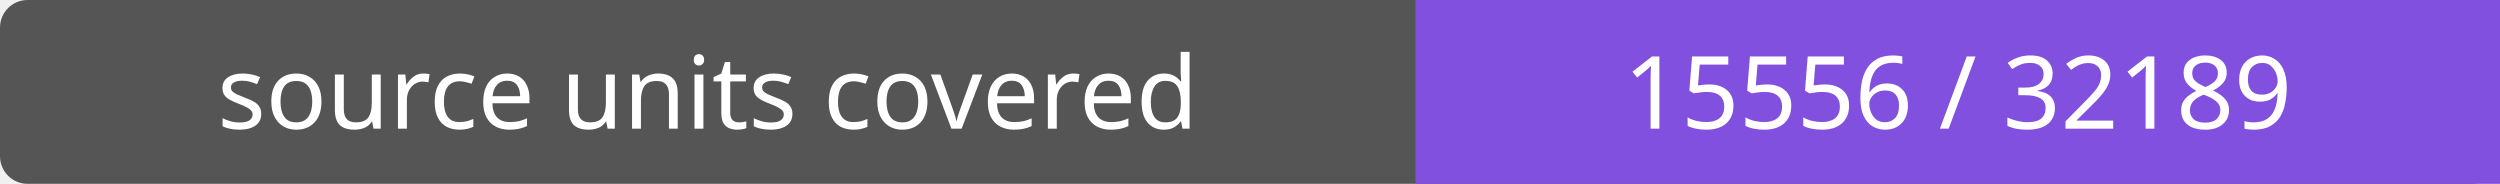
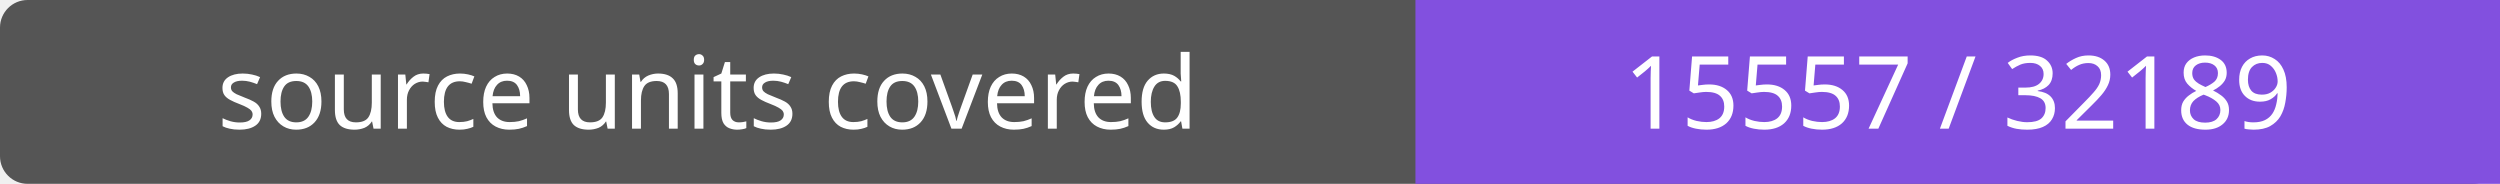
- <svg xmlns="http://www.w3.org/2000/svg" width="272" height="20" role="img" aria-label="source units covered: 15556 / 32189">
+ <svg xmlns="http://www.w3.org/2000/svg" width="272" height="20" role="img" aria-label="source units covered: 15557 / 32189">
  <rect width="272" height="20" rx="3" fill="#555" />
  <path fill="#8250df" d="M154 0h118v20H154z" />
  <g fill="#fff" text-anchor="middle" font-family="Verdana,sans-serif" font-size="11">
    <text x="77.0" y="14">source units covered</text>
-     <text x="213.0" y="14">15556 / 32189</text>
+     <text x="213.0" y="14">15557 / 32189</text>
  </g>
</svg>
